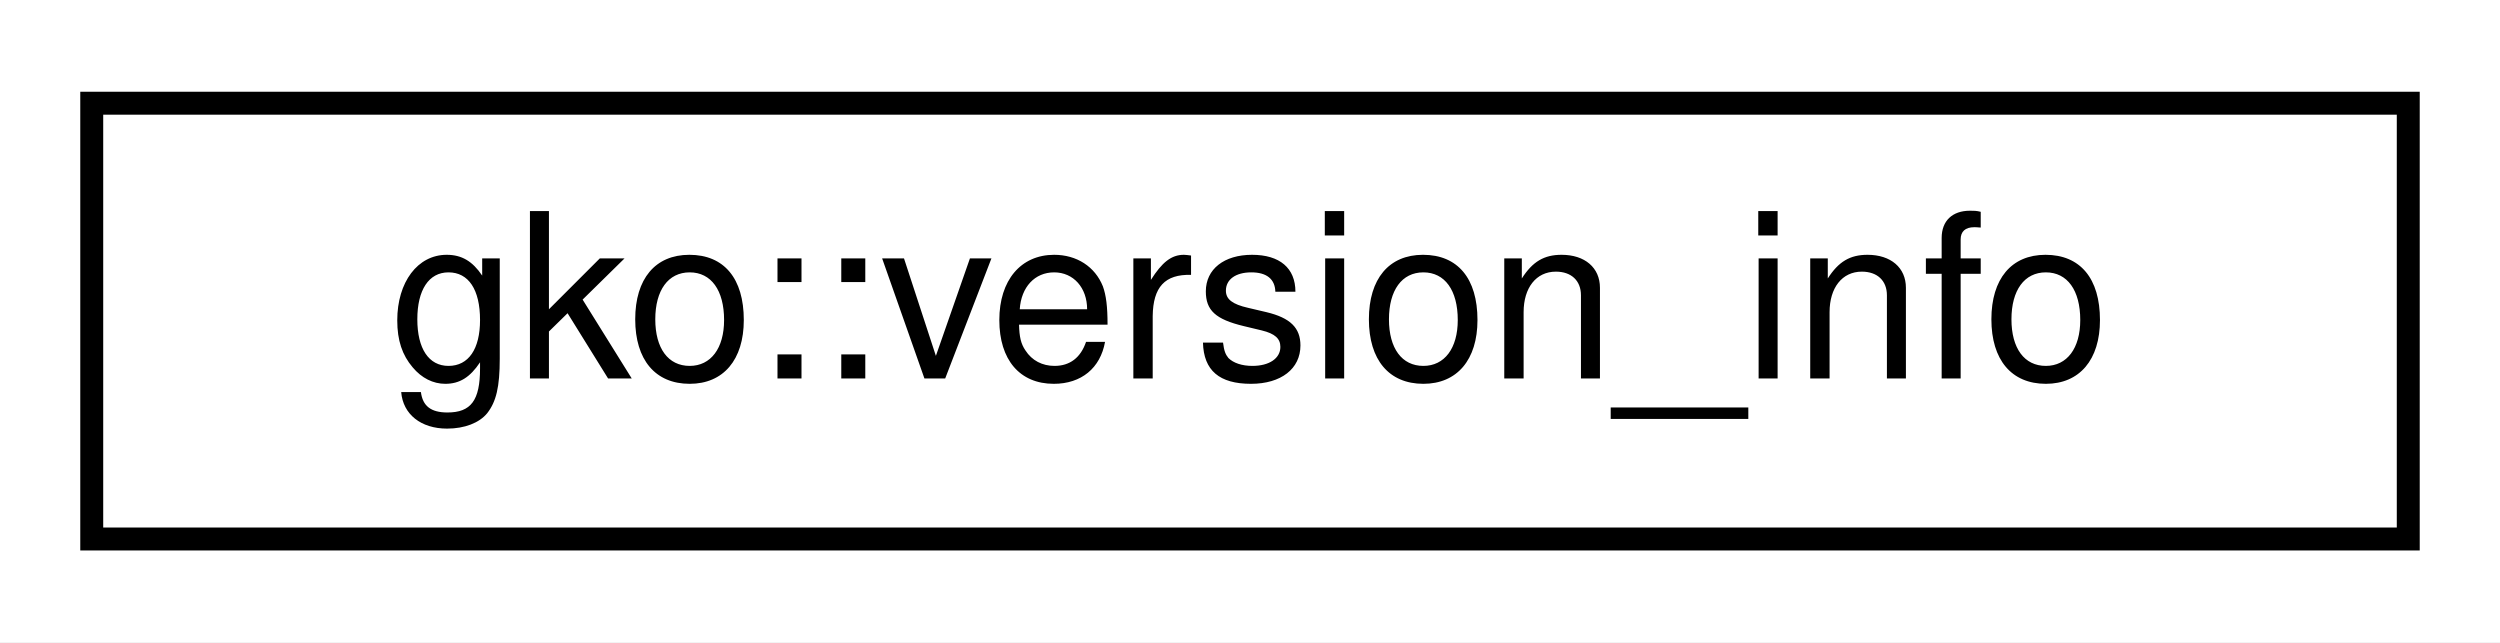
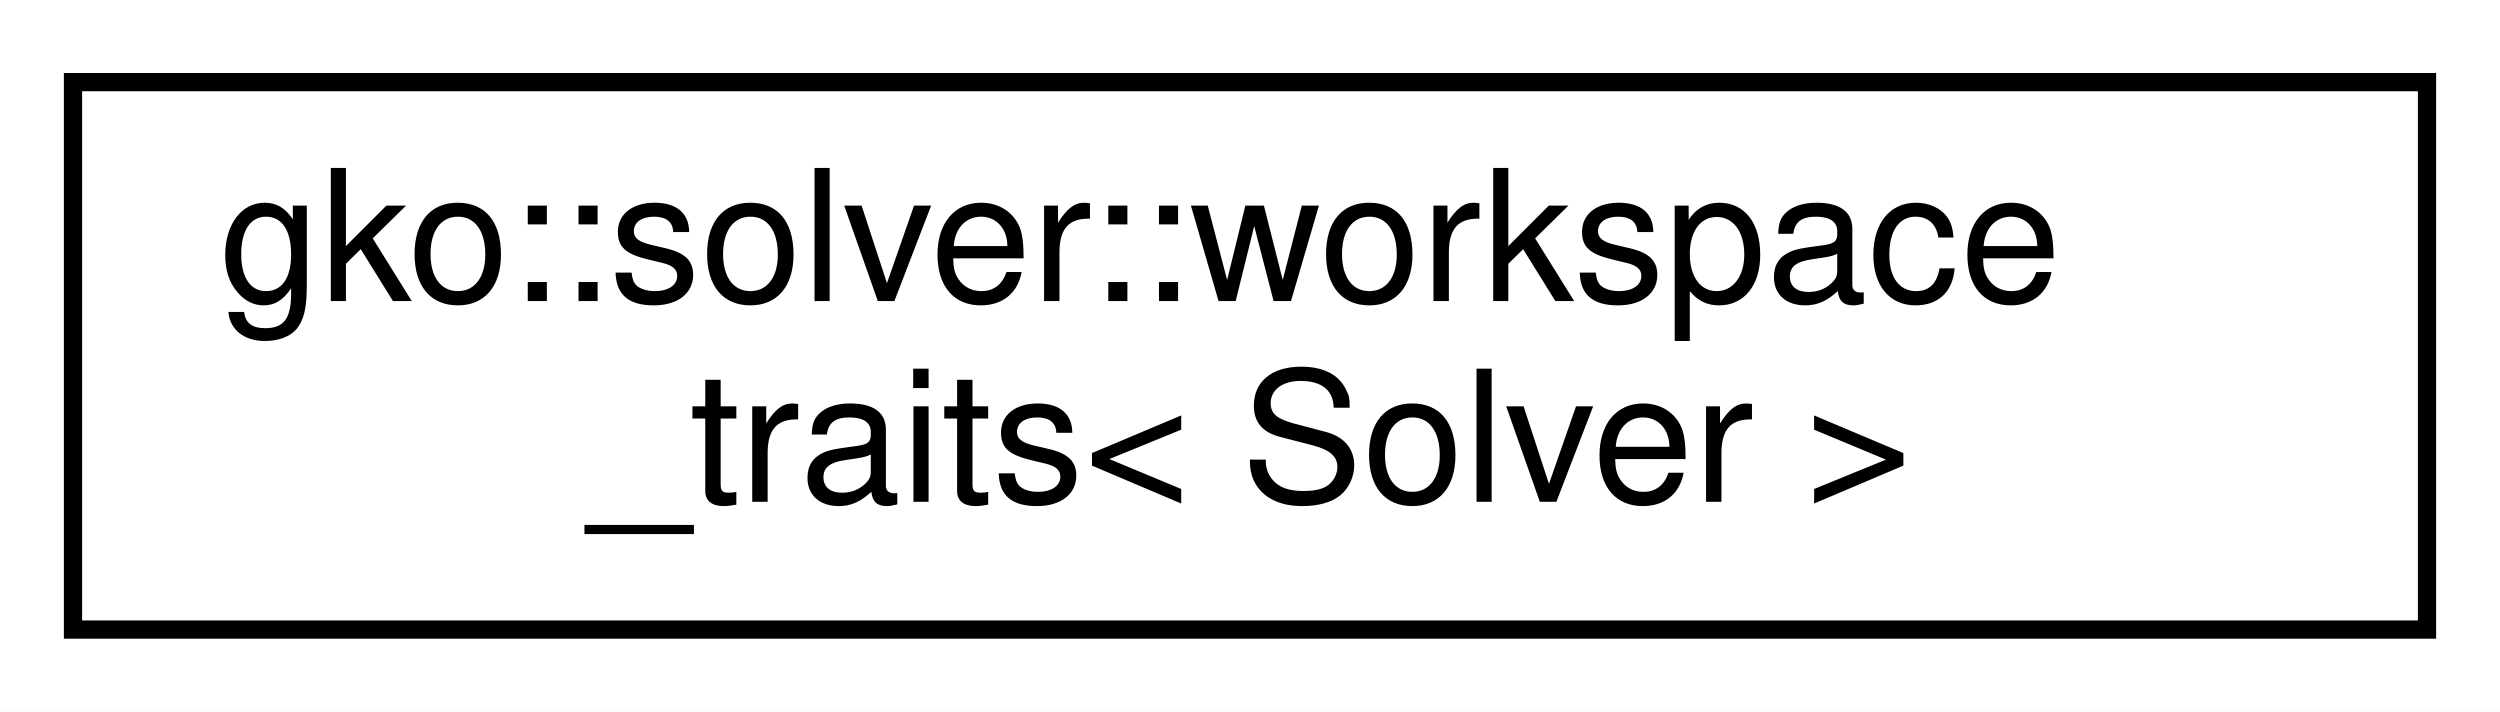
- <svg xmlns="http://www.w3.org/2000/svg" xmlns:xlink="http://www.w3.org/1999/xlink" width="109pt" height="28pt" viewBox="0.00 0.00 109.00 28.00">
-   <g id="graph0" class="graph" transform="scale(1 1) rotate(0) translate(4 24)">
-     <polygon fill="#ffffff" stroke="transparent" points="-4,4 -4,-24 105,-24 105,4 -4,4" />
+ <svg xmlns="http://www.w3.org/2000/svg" xmlns:xlink="http://www.w3.org/1999/xlink" width="137pt" height="39pt" viewBox="0.00 0.00 137.00 39.00">
+   <g id="graph0" class="graph" transform="scale(1 1) rotate(0) translate(4 35)">
+     <polygon fill="#ffffff" stroke="transparent" points="-4,4 -4,-35 133,-35 133,4 -4,4" />
    <g id="node1" class="node">
      <g id="a_node1">
-         <a xlink:href="classgko_1_1version__info.html" target="_top" xlink:title="Ginkgo uses version numbers to label new features and to communicate backward compatibility guarantee...">
-           <polygon fill="#ffffff" stroke="#000000" points="0,-.5 0,-19.5 101,-19.5 101,-.5 0,-.5" />
-           <text text-anchor="middle" x="50.5" y="-7.5" font-family="Helvetica,sans-Serif" font-size="10.00" fill="#000000">gko::version_info</text>
+         <a xlink:href="structgko_1_1solver_1_1workspace__traits.html" target="_top" xlink:title="Traits class providing information on the type and location of workspace vectors inside a solver.">
+           <polygon fill="#ffffff" stroke="#000000" points="0,-.5 0,-30.5 129,-30.5 129,-.5 0,-.5" />
+           <text text-anchor="start" x="8" y="-18.5" font-family="Helvetica,sans-Serif" font-size="10.00" fill="#000000">gko::solver::workspace</text>
+           <text text-anchor="middle" x="64.5" y="-7.5" font-family="Helvetica,sans-Serif" font-size="10.00" fill="#000000">_traits&lt; Solver &gt;</text>
        </a>
      </g>
    </g>
  </g>
</svg>
